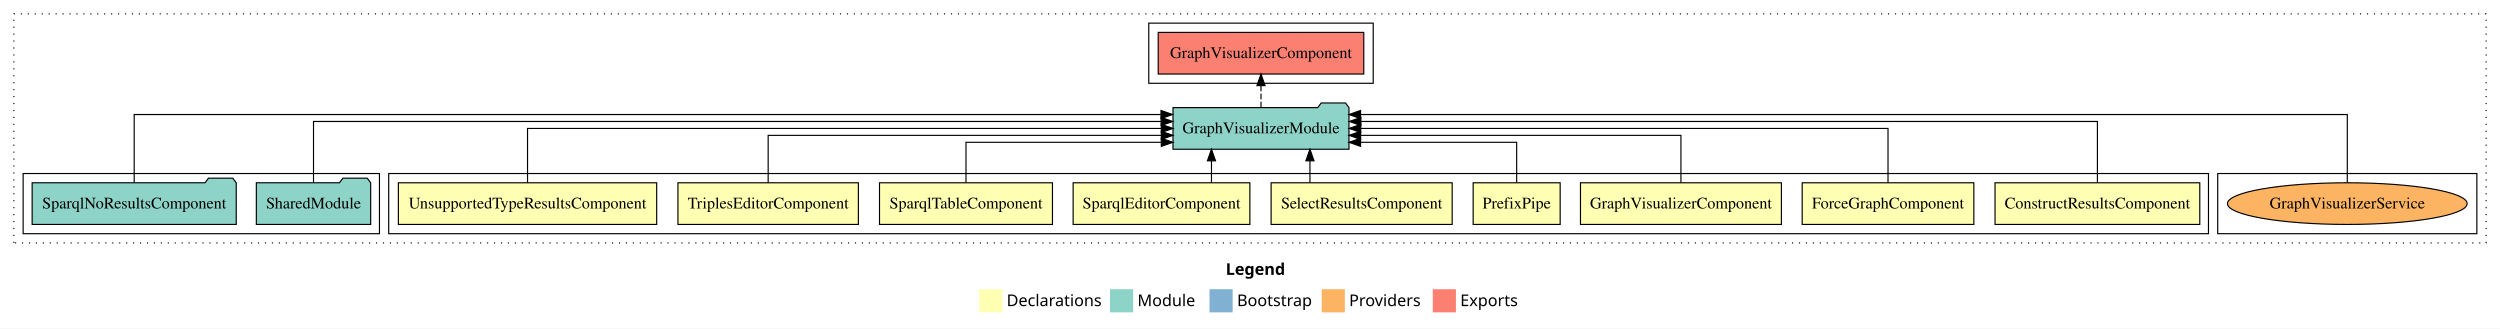
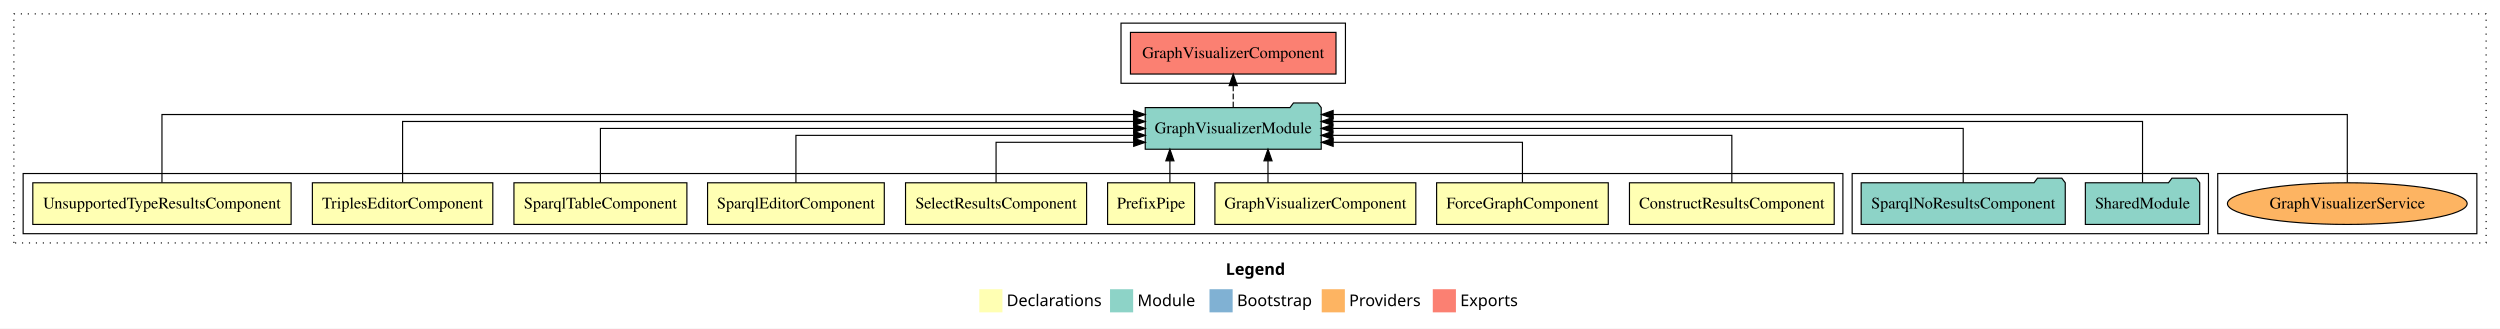
<svg xmlns="http://www.w3.org/2000/svg" width="2161pt" height="284pt" viewBox="0.00 0.00 2161.00 284.00">
  <g id="graph0" class="graph" transform="scale(1 1) rotate(0) translate(4 280)">
    <polygon fill="white" stroke="transparent" points="-4,4 -4,-280 2157,-280 2157,4 -4,4" />
    <text text-anchor="start" x="1055.51" y="-42.4" font-family="Times-12" font-weight="bold" font-size="14.00">Legend</text>
    <polygon fill="#ffffb3" stroke="transparent" points="842.5,-10 842.5,-30 862.5,-30 862.5,-10 842.5,-10" />
    <text text-anchor="start" x="866.13" y="-15.4" font-family="Times-12" font-size="14.00">  Declarations</text>
    <polygon fill="#8dd3c7" stroke="transparent" points="955.5,-10 955.5,-30 975.5,-30 975.5,-10 955.5,-10" />
    <text text-anchor="start" x="979.23" y="-15.4" font-family="Times-12" font-size="14.00">  Module</text>
    <polygon fill="#80b1d3" stroke="transparent" points="1041.5,-10 1041.5,-30 1061.5,-30 1061.5,-10 1041.5,-10" />
    <text text-anchor="start" x="1065.28" y="-15.4" font-family="Times-12" font-size="14.00">  Bootstrap</text>
    <polygon fill="#fdb462" stroke="transparent" points="1138.5,-10 1138.5,-30 1158.5,-30 1158.5,-10 1138.5,-10" />
    <text text-anchor="start" x="1162.17" y="-15.4" font-family="Times-12" font-size="14.00">  Providers</text>
    <polygon fill="#fb8072" stroke="transparent" points="1234.5,-10 1234.5,-30 1254.5,-30 1254.5,-10 1234.5,-10" />
    <text text-anchor="start" x="1258.23" y="-15.4" font-family="Times-12" font-size="14.00">  Exports</text>
    <g id="clust1" class="cluster">
      <polygon fill="none" stroke="black" stroke-dasharray="1,5" points="8,-70 8,-268 2145,-268 2145,-70 8,-70" />
    </g>
-     <g id="clust13" class="cluster">
-       <polygon fill="none" stroke="black" points="989,-208 989,-260 1183,-260 1183,-208 989,-208" />
-     </g>
    <g id="clust15" class="cluster">
      <polygon fill="none" stroke="black" points="1913,-78 1913,-130 2137,-130 2137,-78 1913,-78" />
    </g>
-     <g id="clust2" class="cluster">
-       <polygon fill="none" stroke="black" points="332,-78 332,-130 1905,-130 1905,-78 332,-78" />
+     <g id="clust13" class="cluster">
+       <polygon fill="none" stroke="black" points="965,-208 965,-260 1159,-260 1159,-208 965,-208" />
    </g>
    <g id="clust12" class="cluster">
-       <polygon fill="none" stroke="black" points="16,-78 16,-130 324,-130 324,-78 16,-78" />
+       <polygon fill="none" stroke="black" points="1597,-78 1597,-130 1905,-130 1905,-78 1597,-78" />
+     </g>
+     <g id="clust2" class="cluster">
+       <polygon fill="none" stroke="black" points="16,-78 16,-130 1589,-130 1589,-78 16,-78" />
    </g>
    <g id="node1" class="node">
-       <polygon fill="#ffffb3" stroke="black" points="1897.49,-122 1720.51,-122 1720.51,-86 1897.49,-86 1897.49,-122" />
-       <text text-anchor="middle" x="1809" y="-99.8" font-family="Times,serif" font-size="14.00">ConstructResultsComponent</text>
+       <polygon fill="#ffffb3" stroke="black" points="1581.49,-122 1404.51,-122 1404.51,-86 1581.49,-86 1581.49,-122" />
+       <text text-anchor="middle" x="1493" y="-99.8" font-family="Times,serif" font-size="14.00">ConstructResultsComponent</text>
    </g>
    <g id="node10" class="node">
-       <polygon fill="#8dd3c7" stroke="black" points="1162.06,-187 1159.06,-191 1138.06,-191 1135.06,-187 1009.94,-187 1009.94,-151 1162.06,-151 1162.06,-187" />
-       <text text-anchor="middle" x="1086" y="-164.8" font-family="Times,serif" font-size="14.00">GraphVisualizerModule</text>
+       <polygon fill="#8dd3c7" stroke="black" points="1138.06,-187 1135.06,-191 1114.06,-191 1111.06,-187 985.94,-187 985.94,-151 1138.06,-151 1138.06,-187" />
+       <text text-anchor="middle" x="1062" y="-164.8" font-family="Times,serif" font-size="14.00">GraphVisualizerModule</text>
    </g>
    <g id="edge1" class="edge">
-       <path fill="none" stroke="black" d="M1809,-122.28C1809,-143.32 1809,-175 1809,-175 1809,-175 1172.35,-175 1172.35,-175" />
-       <polygon fill="black" stroke="black" points="1172.35,-171.5 1162.35,-175 1172.35,-178.5 1172.35,-171.5" />
+       <path fill="none" stroke="black" d="M1493,-122.02C1493,-139.37 1493,-163 1493,-163 1493,-163 1148.06,-163 1148.06,-163" />
+       <polygon fill="black" stroke="black" points="1148.06,-159.5 1138.06,-163 1148.06,-166.5 1148.06,-159.5" />
    </g>
    <g id="node2" class="node">
-       <polygon fill="#ffffb3" stroke="black" points="1702.19,-122 1553.81,-122 1553.81,-86 1702.19,-86 1702.19,-122" />
-       <text text-anchor="middle" x="1628" y="-99.8" font-family="Times,serif" font-size="14.00">ForceGraphComponent</text>
+       <polygon fill="#ffffb3" stroke="black" points="1386.19,-122 1237.81,-122 1237.81,-86 1386.19,-86 1386.19,-122" />
+       <text text-anchor="middle" x="1312" y="-99.8" font-family="Times,serif" font-size="14.00">ForceGraphComponent</text>
    </g>
    <g id="edge2" class="edge">
-       <path fill="none" stroke="black" d="M1628,-122.11C1628,-141.34 1628,-169 1628,-169 1628,-169 1172.22,-169 1172.22,-169" />
-       <polygon fill="black" stroke="black" points="1172.22,-165.5 1162.22,-169 1172.22,-172.5 1172.22,-165.5" />
+       <path fill="none" stroke="black" d="M1312,-122.24C1312,-137.57 1312,-157 1312,-157 1312,-157 1148.37,-157 1148.37,-157" />
+       <polygon fill="black" stroke="black" points="1148.37,-153.5 1138.37,-157 1148.37,-160.5 1148.37,-153.5" />
    </g>
    <g id="node3" class="node">
-       <polygon fill="#ffffb3" stroke="black" points="1535.84,-122 1362.16,-122 1362.16,-86 1535.84,-86 1535.84,-122" />
-       <text text-anchor="middle" x="1449" y="-99.8" font-family="Times,serif" font-size="14.00">GraphVisualizerComponent</text>
+       <polygon fill="#ffffb3" stroke="black" points="1219.84,-122 1046.16,-122 1046.16,-86 1219.84,-86 1219.84,-122" />
+       <text text-anchor="middle" x="1133" y="-99.8" font-family="Times,serif" font-size="14.00">GraphVisualizerComponent</text>
    </g>
    <g id="edge3" class="edge">
-       <path fill="none" stroke="black" d="M1449,-122.02C1449,-139.37 1449,-163 1449,-163 1449,-163 1172.1,-163 1172.1,-163" />
-       <polygon fill="black" stroke="black" points="1172.1,-159.5 1162.1,-163 1172.1,-166.5 1172.1,-159.5" />
+       <path fill="none" stroke="black" d="M1092.05,-122.11C1092.05,-122.11 1092.05,-140.99 1092.05,-140.99" />
+       <polygon fill="black" stroke="black" points="1088.55,-140.99 1092.05,-150.99 1095.55,-140.99 1088.55,-140.99" />
    </g>
    <g id="node4" class="node">
-       <polygon fill="#ffffb3" stroke="black" points="1344.6,-122 1269.4,-122 1269.4,-86 1344.6,-86 1344.6,-122" />
-       <text text-anchor="middle" x="1307" y="-99.8" font-family="Times,serif" font-size="14.00">PrefixPipe</text>
+       <polygon fill="#ffffb3" stroke="black" points="1028.6,-122 953.4,-122 953.4,-86 1028.6,-86 1028.6,-122" />
+       <text text-anchor="middle" x="991" y="-99.8" font-family="Times,serif" font-size="14.00">PrefixPipe</text>
    </g>
    <g id="edge4" class="edge">
-       <path fill="none" stroke="black" d="M1307,-122.24C1307,-137.57 1307,-157 1307,-157 1307,-157 1172.06,-157 1172.06,-157" />
-       <polygon fill="black" stroke="black" points="1172.06,-153.5 1162.06,-157 1172.06,-160.5 1172.06,-153.5" />
+       <path fill="none" stroke="black" d="M1007.26,-122.11C1007.26,-122.11 1007.26,-140.99 1007.26,-140.99" />
+       <polygon fill="black" stroke="black" points="1003.76,-140.99 1007.26,-150.99 1010.76,-140.99 1003.76,-140.99" />
    </g>
    <g id="node5" class="node">
-       <polygon fill="#ffffb3" stroke="black" points="1251.26,-122 1094.74,-122 1094.74,-86 1251.26,-86 1251.26,-122" />
-       <text text-anchor="middle" x="1173" y="-99.8" font-family="Times,serif" font-size="14.00">SelectResultsComponent</text>
+       <polygon fill="#ffffb3" stroke="black" points="935.26,-122 778.74,-122 778.74,-86 935.26,-86 935.26,-122" />
+       <text text-anchor="middle" x="857" y="-99.8" font-family="Times,serif" font-size="14.00">SelectResultsComponent</text>
    </g>
    <g id="edge5" class="edge">
-       <path fill="none" stroke="black" d="M1128.32,-122.11C1128.32,-122.11 1128.32,-140.99 1128.32,-140.99" />
-       <polygon fill="black" stroke="black" points="1124.82,-140.99 1128.32,-150.99 1131.82,-140.99 1124.82,-140.99" />
+       <path fill="none" stroke="black" d="M857,-122.24C857,-137.57 857,-157 857,-157 857,-157 975.96,-157 975.96,-157" />
+       <polygon fill="black" stroke="black" points="975.96,-160.5 985.96,-157 975.96,-153.5 975.96,-160.5" />
    </g>
    <g id="node6" class="node">
-       <polygon fill="#ffffb3" stroke="black" points="1076.38,-122 923.62,-122 923.62,-86 1076.38,-86 1076.38,-122" />
-       <text text-anchor="middle" x="1000" y="-99.8" font-family="Times,serif" font-size="14.00">SparqlEditorComponent</text>
+       <polygon fill="#ffffb3" stroke="black" points="760.38,-122 607.62,-122 607.62,-86 760.38,-86 760.38,-122" />
+       <text text-anchor="middle" x="684" y="-99.8" font-family="Times,serif" font-size="14.00">SparqlEditorComponent</text>
    </g>
    <g id="edge6" class="edge">
-       <path fill="none" stroke="black" d="M1043.2,-122.11C1043.2,-122.11 1043.2,-140.99 1043.2,-140.99" />
-       <polygon fill="black" stroke="black" points="1039.7,-140.99 1043.2,-150.99 1046.7,-140.99 1039.7,-140.99" />
+       <path fill="none" stroke="black" d="M684,-122.02C684,-139.37 684,-163 684,-163 684,-163 975.96,-163 975.96,-163" />
+       <polygon fill="black" stroke="black" points="975.96,-166.5 985.96,-163 975.96,-159.5 975.96,-166.5" />
    </g>
    <g id="node7" class="node">
-       <polygon fill="#ffffb3" stroke="black" points="905.75,-122 756.25,-122 756.25,-86 905.75,-86 905.75,-122" />
-       <text text-anchor="middle" x="831" y="-99.8" font-family="Times,serif" font-size="14.00">SparqlTableComponent</text>
+       <polygon fill="#ffffb3" stroke="black" points="589.75,-122 440.25,-122 440.25,-86 589.75,-86 589.75,-122" />
+       <text text-anchor="middle" x="515" y="-99.8" font-family="Times,serif" font-size="14.00">SparqlTableComponent</text>
    </g>
    <g id="edge7" class="edge">
-       <path fill="none" stroke="black" d="M831,-122.24C831,-137.57 831,-157 831,-157 831,-157 999.84,-157 999.84,-157" />
-       <polygon fill="black" stroke="black" points="999.84,-160.5 1009.84,-157 999.84,-153.5 999.84,-160.5" />
+       <path fill="none" stroke="black" d="M515,-122.11C515,-141.34 515,-169 515,-169 515,-169 975.94,-169 975.94,-169" />
+       <polygon fill="black" stroke="black" points="975.94,-172.5 985.94,-169 975.94,-165.5 975.94,-172.5" />
    </g>
    <g id="node8" class="node">
-       <polygon fill="#ffffb3" stroke="black" points="737.98,-122 582.02,-122 582.02,-86 737.98,-86 737.98,-122" />
-       <text text-anchor="middle" x="660" y="-99.8" font-family="Times,serif" font-size="14.00">TriplesEditorComponent</text>
+       <polygon fill="#ffffb3" stroke="black" points="421.98,-122 266.02,-122 266.02,-86 421.98,-86 421.98,-122" />
+       <text text-anchor="middle" x="344" y="-99.8" font-family="Times,serif" font-size="14.00">TriplesEditorComponent</text>
    </g>
    <g id="edge8" class="edge">
-       <path fill="none" stroke="black" d="M660,-122.02C660,-139.37 660,-163 660,-163 660,-163 999.84,-163 999.84,-163" />
-       <polygon fill="black" stroke="black" points="999.84,-166.5 1009.84,-163 999.84,-159.5 999.84,-166.5" />
+       <path fill="none" stroke="black" d="M344,-122.28C344,-143.32 344,-175 344,-175 344,-175 975.84,-175 975.84,-175" />
+       <polygon fill="black" stroke="black" points="975.84,-178.5 985.84,-175 975.84,-171.5 975.84,-178.5" />
    </g>
    <g id="node9" class="node">
-       <polygon fill="#ffffb3" stroke="black" points="563.64,-122 340.36,-122 340.36,-86 563.64,-86 563.64,-122" />
-       <text text-anchor="middle" x="452" y="-99.8" font-family="Times,serif" font-size="14.00">UnsupportedTypeResultsComponent</text>
+       <polygon fill="#ffffb3" stroke="black" points="247.64,-122 24.36,-122 24.36,-86 247.64,-86 247.64,-122" />
+       <text text-anchor="middle" x="136" y="-99.8" font-family="Times,serif" font-size="14.00">UnsupportedTypeResultsComponent</text>
    </g>
    <g id="edge9" class="edge">
-       <path fill="none" stroke="black" d="M452,-122.11C452,-141.34 452,-169 452,-169 452,-169 999.84,-169 999.84,-169" />
-       <polygon fill="black" stroke="black" points="999.84,-172.5 1009.84,-169 999.84,-165.5 999.84,-172.5" />
+       <path fill="none" stroke="black" d="M136,-122.25C136,-145.02 136,-181 136,-181 136,-181 975.83,-181 975.83,-181" />
+       <polygon fill="black" stroke="black" points="975.83,-184.5 985.83,-181 975.83,-177.5 975.83,-184.5" />
    </g>
    <g id="node13" class="node">
-       <polygon fill="#fb8072" stroke="black" points="1174.84,-252 997.16,-252 997.16,-216 1174.84,-216 1174.84,-252" />
-       <text text-anchor="middle" x="1086" y="-229.8" font-family="Times,serif" font-size="14.00">GraphVisualizerComponent </text>
+       <polygon fill="#fb8072" stroke="black" points="1150.84,-252 973.16,-252 973.16,-216 1150.84,-216 1150.84,-252" />
+       <text text-anchor="middle" x="1062" y="-229.8" font-family="Times,serif" font-size="14.00">GraphVisualizerComponent </text>
    </g>
    <g id="edge12" class="edge">
-       <path fill="none" stroke="black" stroke-dasharray="5,2" d="M1086,-187.11C1086,-187.11 1086,-205.99 1086,-205.99" />
-       <polygon fill="black" stroke="black" points="1082.5,-205.99 1086,-215.99 1089.5,-205.99 1082.5,-205.99" />
+       <path fill="none" stroke="black" stroke-dasharray="5,2" d="M1062,-187.11C1062,-187.11 1062,-205.99 1062,-205.99" />
+       <polygon fill="black" stroke="black" points="1058.5,-205.99 1062,-215.99 1065.5,-205.99 1058.5,-205.99" />
    </g>
    <g id="node11" class="node">
-       <polygon fill="#8dd3c7" stroke="black" points="316.42,-122 313.42,-126 292.42,-126 289.42,-122 217.58,-122 217.58,-86 316.42,-86 316.42,-122" />
-       <text text-anchor="middle" x="267" y="-99.8" font-family="Times,serif" font-size="14.00">SharedModule</text>
+       <polygon fill="#8dd3c7" stroke="black" points="1897.42,-122 1894.42,-126 1873.42,-126 1870.42,-122 1798.58,-122 1798.58,-86 1897.42,-86 1897.42,-122" />
+       <text text-anchor="middle" x="1848" y="-99.8" font-family="Times,serif" font-size="14.00">SharedModule</text>
    </g>
    <g id="edge10" class="edge">
-       <path fill="none" stroke="black" d="M267,-122.28C267,-143.32 267,-175 267,-175 267,-175 999.69,-175 999.69,-175" />
-       <polygon fill="black" stroke="black" points="999.69,-178.5 1009.69,-175 999.69,-171.5 999.69,-178.5" />
+       <path fill="none" stroke="black" d="M1848,-122.28C1848,-143.32 1848,-175 1848,-175 1848,-175 1148.08,-175 1148.08,-175" />
+       <polygon fill="black" stroke="black" points="1148.08,-171.5 1138.08,-175 1148.08,-178.5 1148.08,-171.5" />
    </g>
    <g id="node12" class="node">
-       <polygon fill="#8dd3c7" stroke="black" points="200.21,-122 197.21,-126 176.21,-126 173.21,-122 23.79,-122 23.79,-86 200.21,-86 200.21,-122" />
-       <text text-anchor="middle" x="112" y="-99.8" font-family="Times,serif" font-size="14.00">SparqlNoResultsComponent</text>
+       <polygon fill="#8dd3c7" stroke="black" points="1781.21,-122 1778.21,-126 1757.21,-126 1754.21,-122 1604.79,-122 1604.79,-86 1781.21,-86 1781.21,-122" />
+       <text text-anchor="middle" x="1693" y="-99.8" font-family="Times,serif" font-size="14.00">SparqlNoResultsComponent</text>
    </g>
    <g id="edge11" class="edge">
-       <path fill="none" stroke="black" d="M112,-122.25C112,-145.02 112,-181 112,-181 112,-181 999.57,-181 999.57,-181" />
-       <polygon fill="black" stroke="black" points="999.57,-184.5 1009.57,-181 999.57,-177.5 999.57,-184.5" />
+       <path fill="none" stroke="black" d="M1693,-122.11C1693,-141.34 1693,-169 1693,-169 1693,-169 1148.11,-169 1148.11,-169" />
+       <polygon fill="black" stroke="black" points="1148.11,-165.5 1138.11,-169 1148.11,-172.5 1148.11,-165.5" />
    </g>
    <g id="node14" class="node">
      <ellipse fill="#fdb462" stroke="black" cx="2025" cy="-104" rx="103.61" ry="18" />
      <text text-anchor="middle" x="2025" y="-99.8" font-family="Times,serif" font-size="14.00">GraphVisualizerService</text>
    </g>
    <g id="edge13" class="edge">
-       <path fill="none" stroke="black" d="M2025,-122.25C2025,-145.02 2025,-181 2025,-181 2025,-181 1172.05,-181 1172.05,-181" />
-       <polygon fill="black" stroke="black" points="1172.05,-177.5 1162.05,-181 1172.05,-184.5 1172.05,-177.5" />
+       <path fill="none" stroke="black" d="M2025,-122.25C2025,-145.02 2025,-181 2025,-181 2025,-181 1148.37,-181 1148.37,-181" />
+       <polygon fill="black" stroke="black" points="1148.37,-177.5 1138.37,-181 1148.37,-184.5 1148.37,-177.5" />
    </g>
  </g>
</svg>
